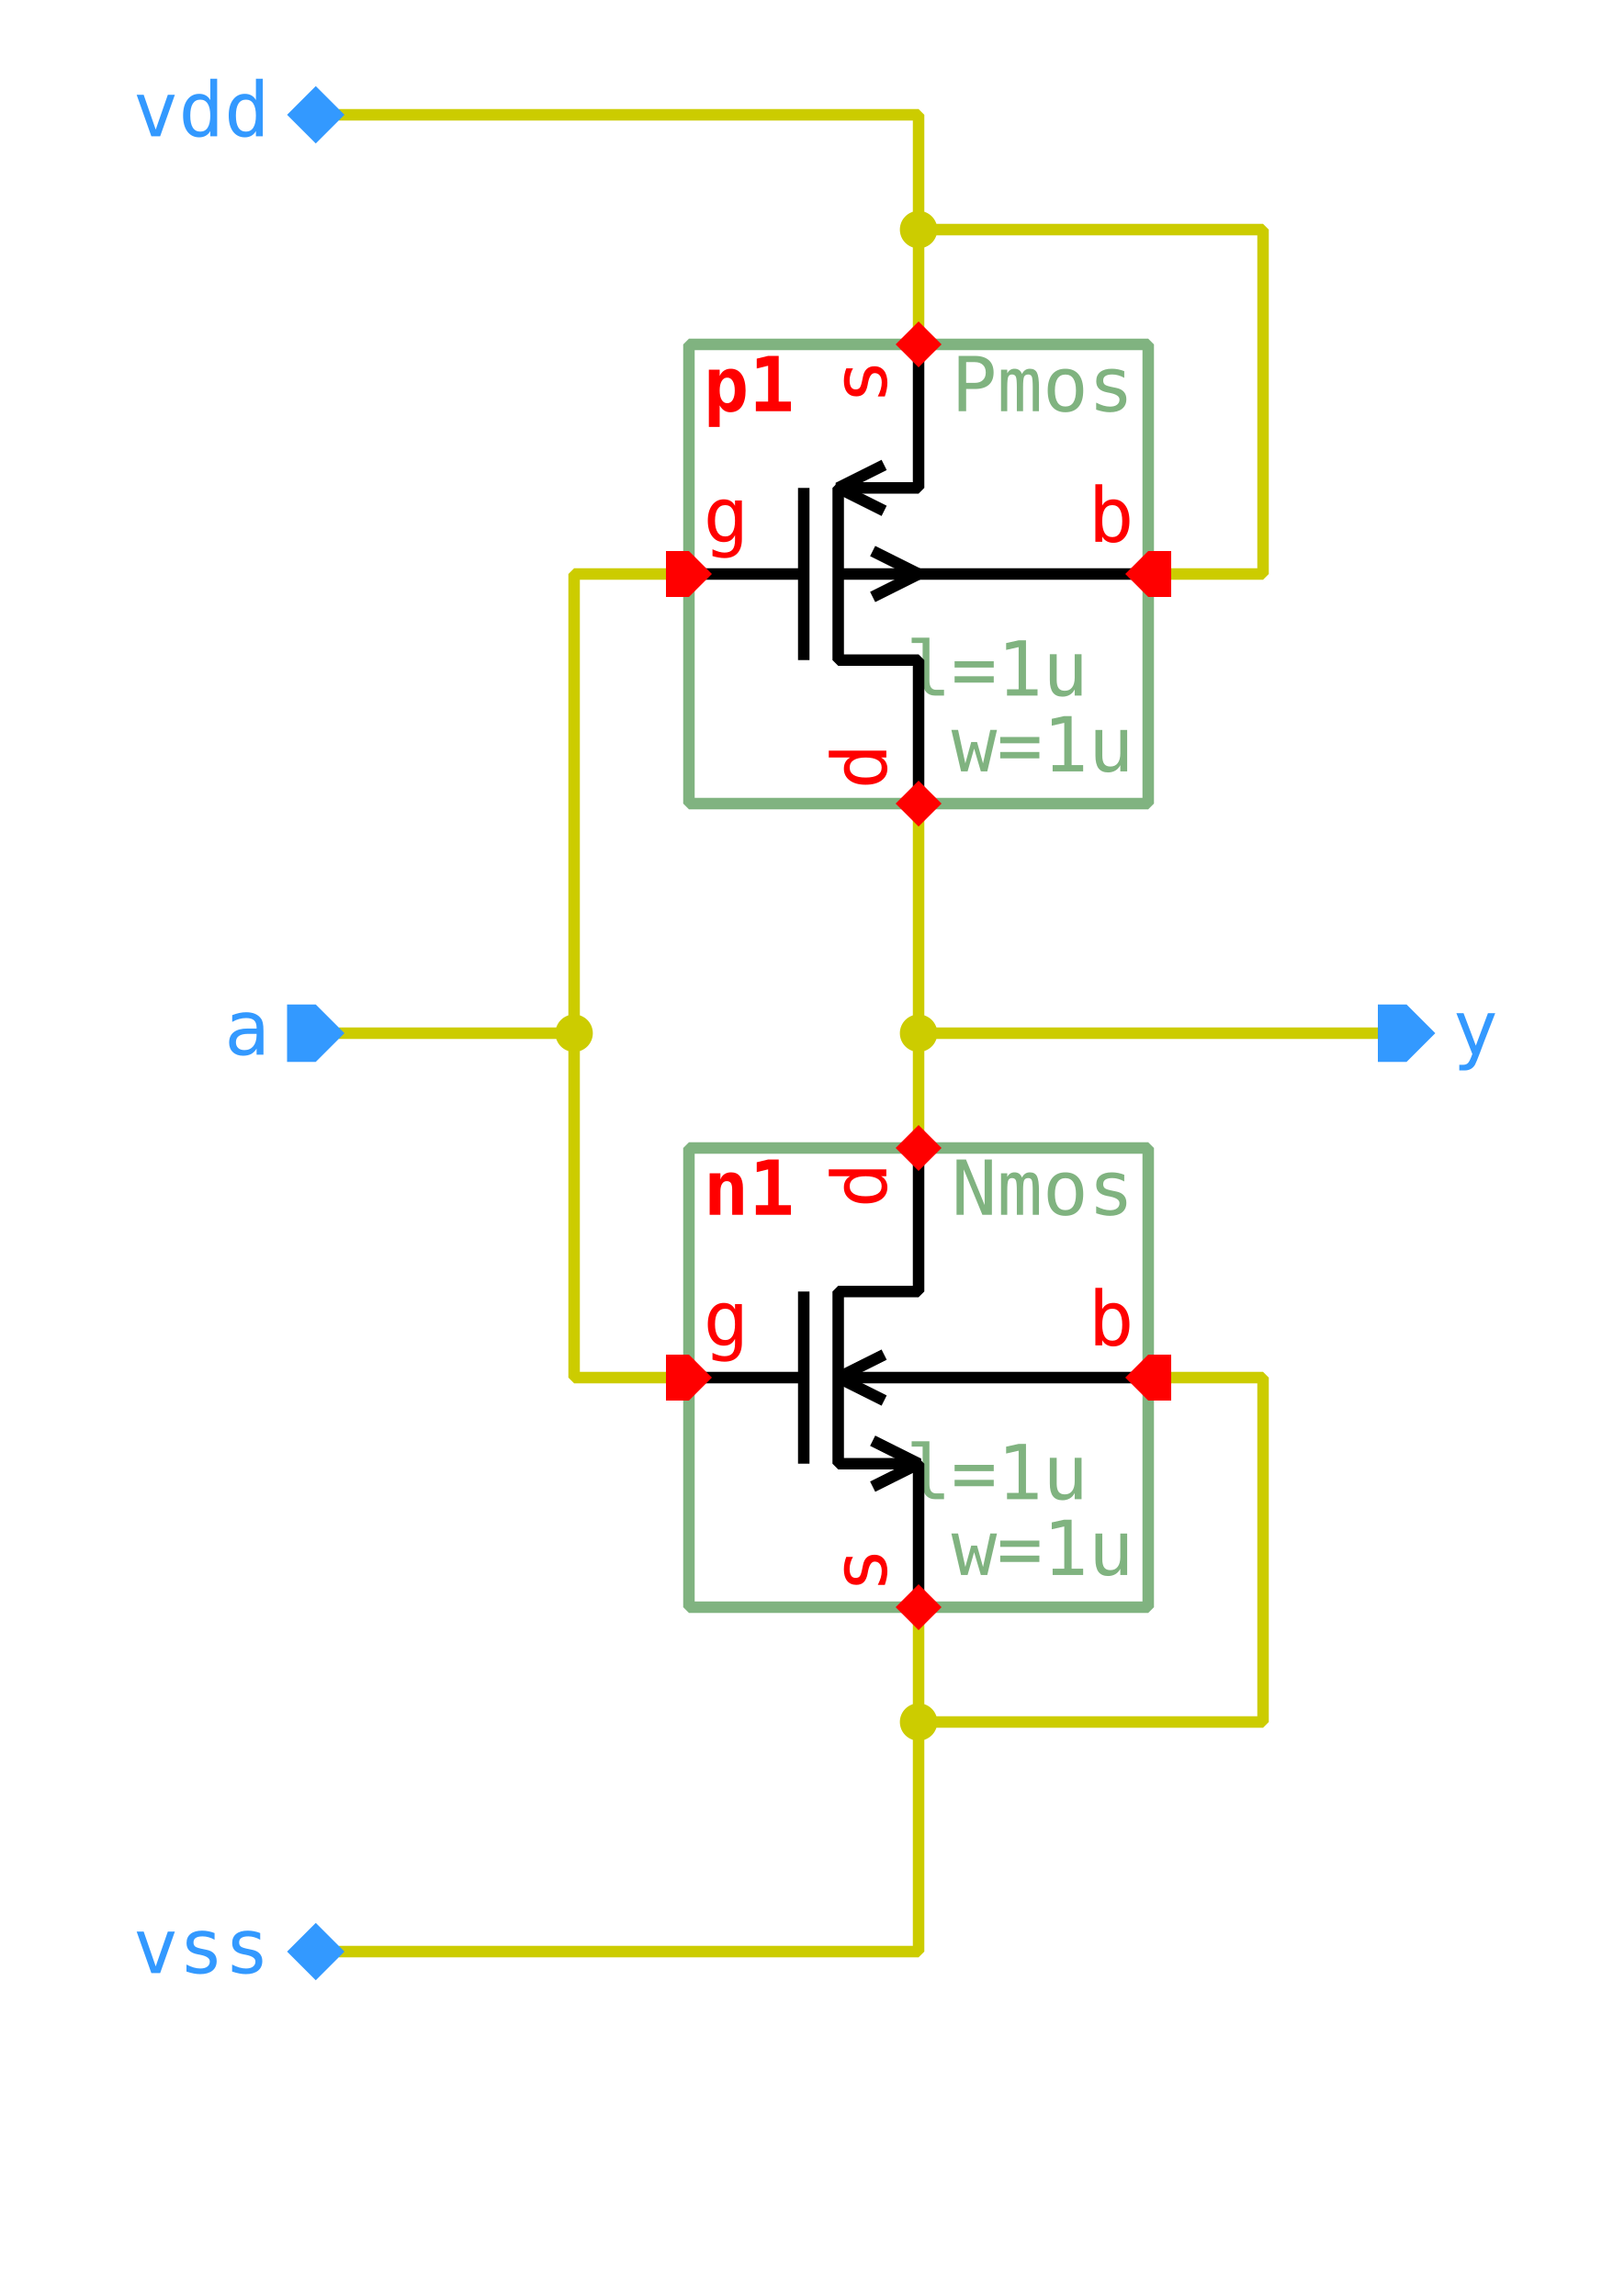
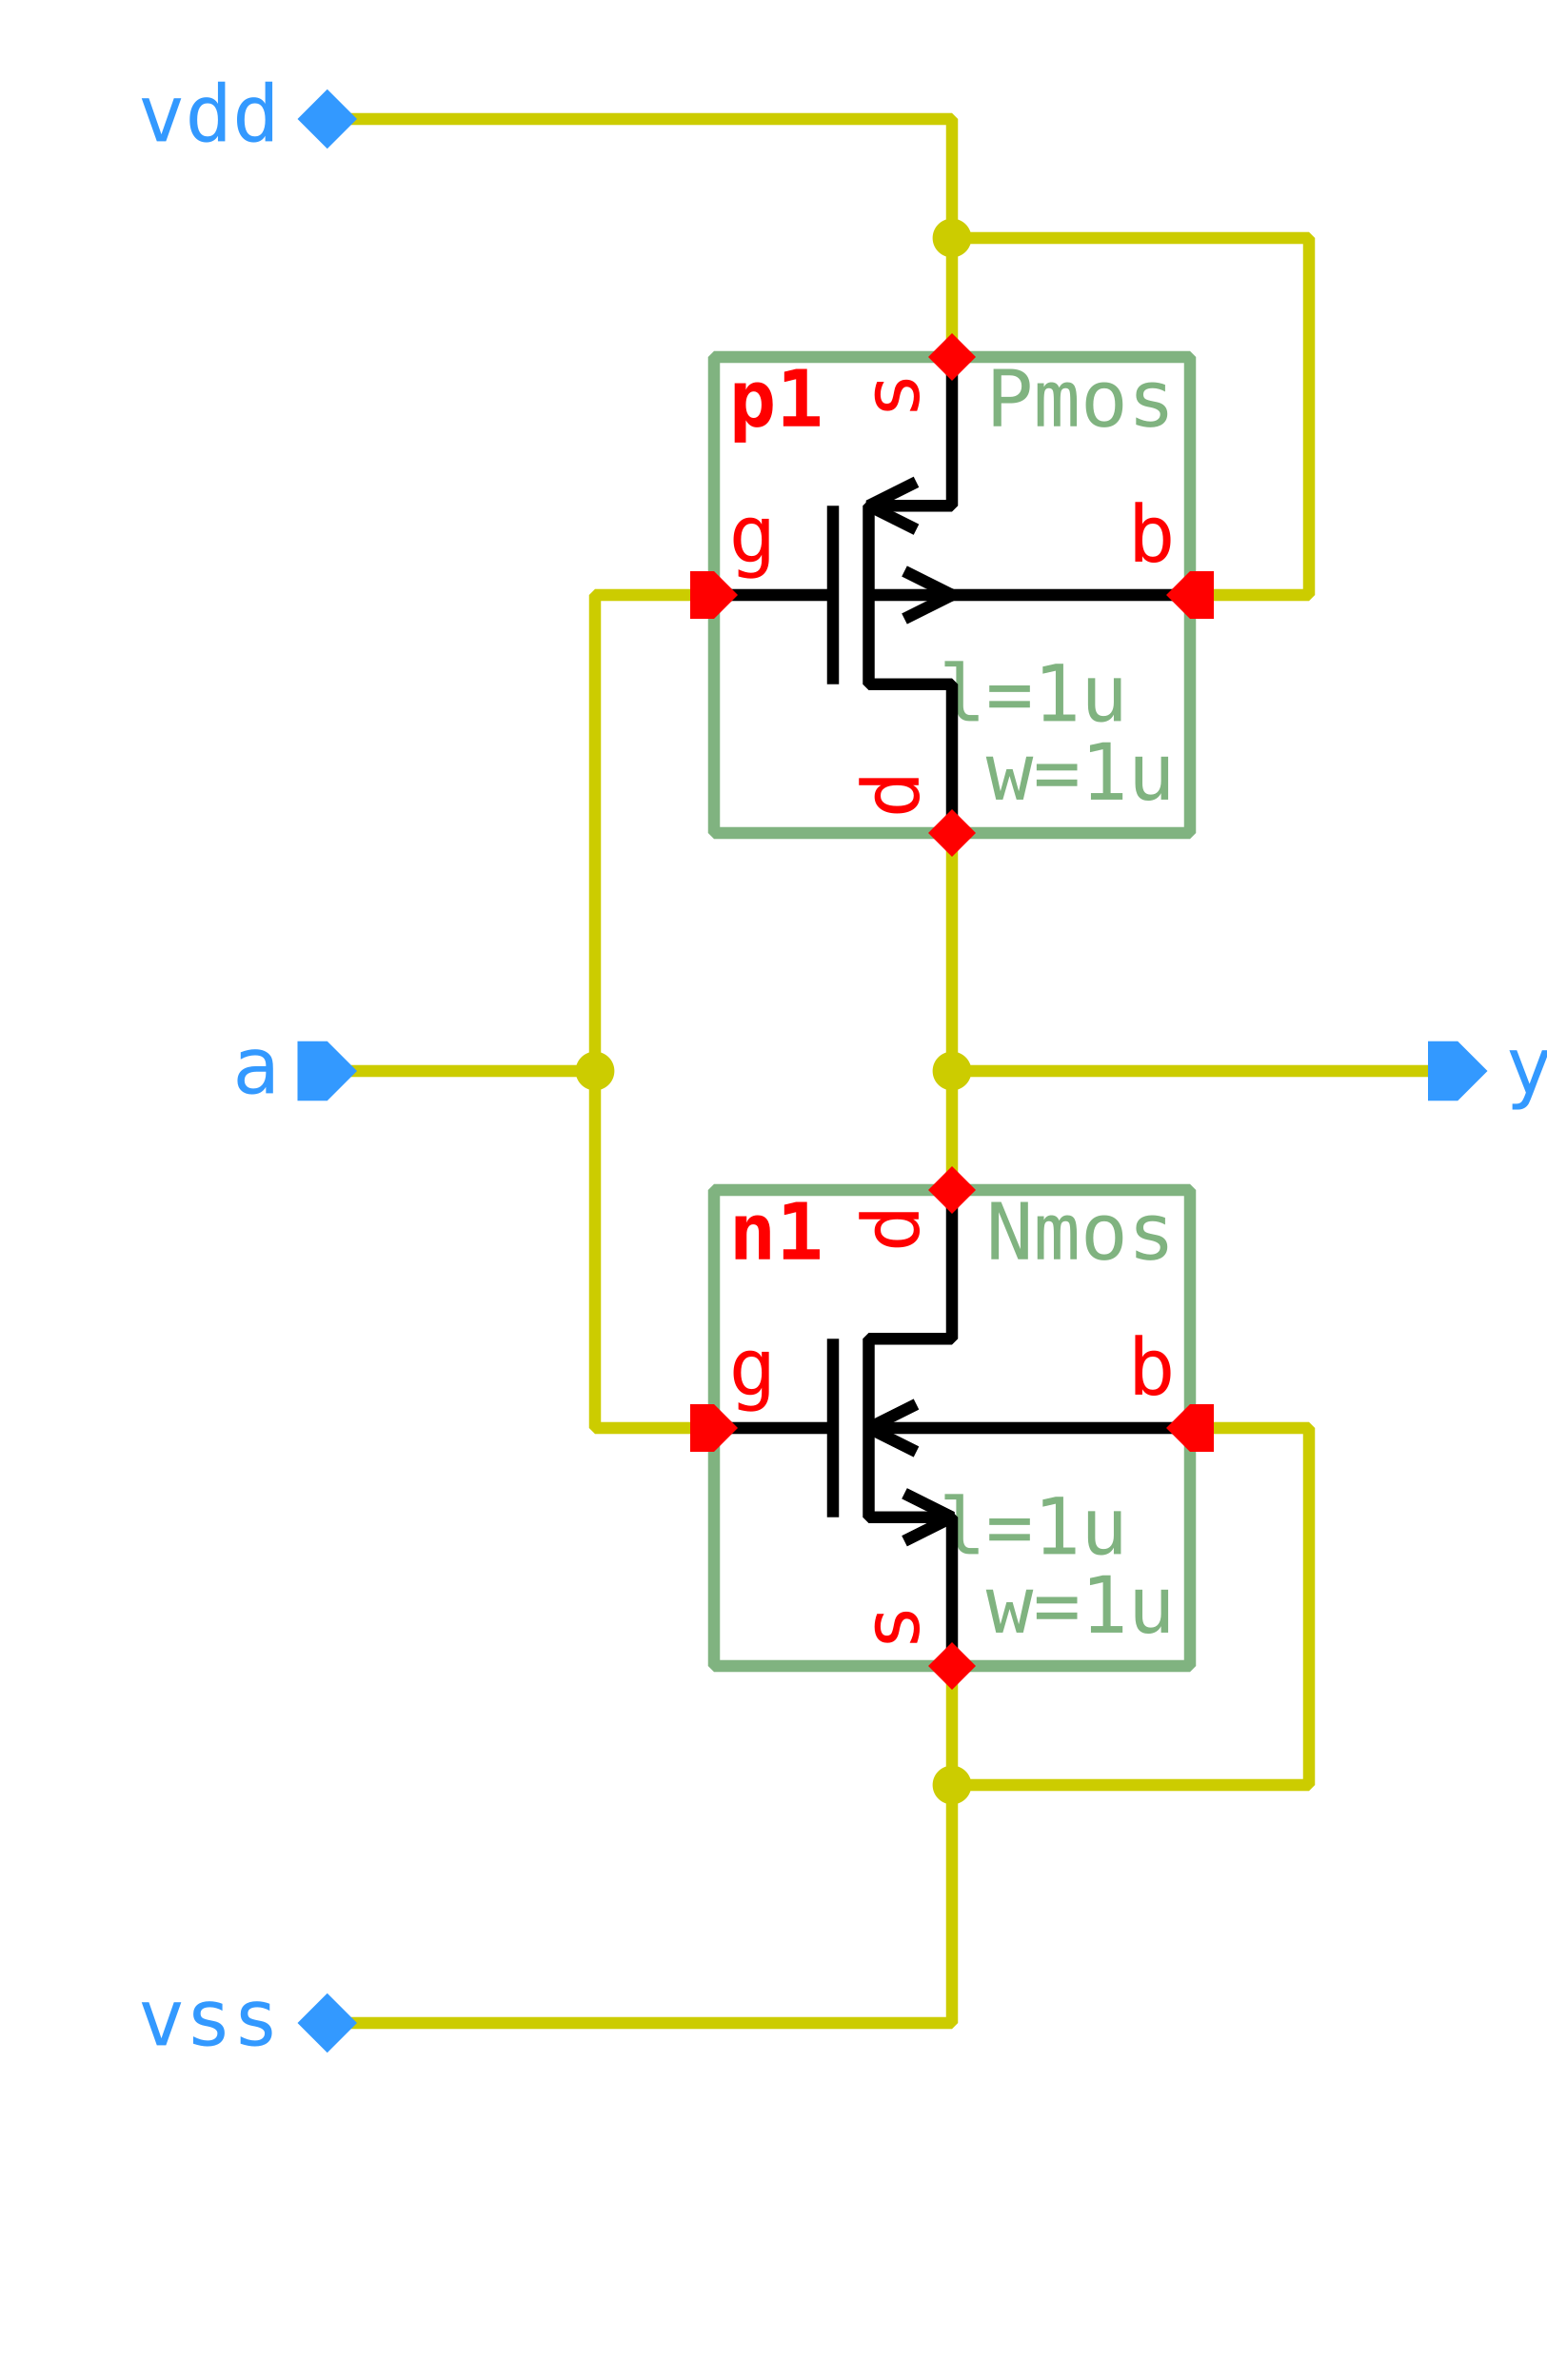
- <svg xmlns="http://www.w3.org/2000/svg" width="488.25px" height="700.0px" viewBox="-1.0 -1.0 13.95 20.0">
+ <svg xmlns="http://www.w3.org/2000/svg" width="455.0px" height="700.0px" viewBox="-1.0 -1.0 13.0 20.0">
  <style type="text/css">svg { stroke-linecap: butt; stroke-linejoin: bevel; } text { font-size: 11pt; font-family: "Inconsolata", monospace; font-stretch: 75%; } .instanceName { font-weight: bold; fill: #f00; } .pinLabel, .pinArrow { fill: #f00; } .params, .cellName { fill: #80b380; } .symbolOutline { stroke: #80b380; } .symbolPoly { stroke: #000; } .symbolOutline, .symbolPoly, .schemWire, .tapPoint { fill: none; stroke-width: 0.1; } .grid { fill: #ccc; } .schemWire, .tapPoint { stroke: #cc0; } .schemWire { stroke-linecap: square; } .connPoint, .tapPointLabel { fill: #cc0; } .portArrow, .portLabel { fill: #39f; }</style>
  <g transform="matrix(1 0 0 -1 0 18.0)">
    <path d="M11.0 10.0 L10.0 10.0 L7.0 10.0 L7.0 9.0" class="schemWire" />
    <path d="M7.0 10.0 L7.0 12.0" class="schemWire" />
    <path d="M2.0 10.0 L3.0 10.0 L4.0 10.0 L4.0 7.0 L5.0 7.0" class="schemWire" />
    <path d="M4.0 10.0 L4.0 14.0 L5.0 14.0" class="schemWire" />
    <path d="M2.0 18.0 L3.0 18.0 L7.0 18.0 L7.0 17.0 L7.0 16.0" class="schemWire" />
    <path d="M7.0 17.0 L10.0 17.0 L10.0 14.0 L9.0 14.0" class="schemWire" />
    <path d="M2.0 2.0 L3.0 2.0 L7.0 2.0 L7.0 4.0 L7.0 5.0" class="schemWire" />
    <path d="M7.0 4.0 L10.0 4.0 L10.0 7.0 L9.0 7.0" class="schemWire" />
    <circle cx="7.0" cy="10.0" r="0.163" class="connPoint" />
    <circle cx="4.0" cy="10.0" r="0.163" class="connPoint" />
    <circle cx="7.0" cy="17.0" r="0.163" class="connPoint" />
    <circle cx="7.0" cy="4.0" r="0.163" class="connPoint" />
    <g>
      <rect x="5.0" y="12.0" width="4.0" height="4.0" class="symbolOutline" />
      <text transform="matrix(0.045 0 0 -0.045 8.875 15.875)" dominant-baseline="hanging" text-anchor="end" class="cellName">Pmos</text>
      <text transform="matrix(0.045 0 0 -0.045 8.875 12.125)" dominant-baseline="ideographic" text-anchor="end" class="params">
        <tspan x="0" y="-1em">l=1u</tspan>
        <tspan x="0" y="0em">w=1u</tspan>
      </text>
      <text transform="matrix(0.045 0 0 -0.045 5.125 15.875)" dominant-baseline="hanging" text-anchor="start" class="instanceName">p1</text>
      <path d="M2.0 0.0 L2.0 1.25 L1.3 1.25 L1.3 2.75 L2.0 2.75 L2.0 4.0" transform="matrix(1 0 0 1 5.0 12.0)" class="symbolPoly" />
      <path d="M1.0 1.25 L1.0 2.75" transform="matrix(1 0 0 1 5.0 12.0)" class="symbolPoly" />
      <path d="M0.0 2.0 L1.0 2.0" transform="matrix(1 0 0 1 5.0 12.0)" class="symbolPoly" />
      <path d="M4.0 2.0 L1.3 2.0" transform="matrix(1 0 0 1 5.0 12.0)" class="symbolPoly" />
      <path d="M1.7 2.55 L1.3 2.75 L1.7 2.95" transform="matrix(1 0 0 1 5.0 12.0)" class="symbolPoly" />
      <path d="M1.6 1.8 L2.0 2.0 L1.6 2.2" transform="matrix(1 0 0 1 5.0 12.0)" class="symbolPoly" />
      <path d="M0 0 L0.2 -0.2 L0.2 -0.4 L0 -0.4 L-0.2 -0.4 L-0.2 -0.2 Z" transform="matrix(0 -1 1 0 5.2 14.0)" class="pinArrow" />
      <text transform="matrix(0.045 0 0 -0.045 5.125 14.125)" dominant-baseline="ideographic" text-anchor="start" class="pinLabel">g</text>
      <path d="M0 0 L0.2 -0.2 L0.2 -0.2 L0 -0.4 L-0.2 -0.2 L-0.2 -0.2 Z" transform="matrix(1 0 0 1 7.0 12.2)" class="pinArrow" />
      <text transform="matrix(0 0.045 0.045 0 6.875 12.125)" dominant-baseline="ideographic" text-anchor="start" class="pinLabel">d</text>
      <path d="M0 0 L0.2 -0.2 L0.2 -0.2 L0 -0.4 L-0.2 -0.2 L-0.2 -0.2 Z" transform="matrix(-1 0 0 -1 7.0 15.8)" class="pinArrow" />
      <text transform="matrix(0 0.045 0.045 0 6.875 15.875)" dominant-baseline="ideographic" text-anchor="end" class="pinLabel">s</text>
      <path d="M0 0 L0.2 -0.2 L0.2 -0.4 L0 -0.4 L-0.2 -0.4 L-0.2 -0.2 Z" transform="matrix(0 1 -1 0 8.8 14.0)" class="pinArrow" />
      <text transform="matrix(0.045 0 0 -0.045 8.875 14.125)" dominant-baseline="ideographic" text-anchor="end" class="pinLabel">b</text>
    </g>
    <g>
      <rect x="5.0" y="5.0" width="4.0" height="4.0" class="symbolOutline" />
      <text transform="matrix(0.045 0 0 -0.045 8.875 8.875)" dominant-baseline="hanging" text-anchor="end" class="cellName">Nmos</text>
      <text transform="matrix(0.045 0 0 -0.045 8.875 5.125)" dominant-baseline="ideographic" text-anchor="end" class="params">
        <tspan x="0" y="-1em">l=1u</tspan>
        <tspan x="0" y="0em">w=1u</tspan>
      </text>
      <text transform="matrix(0.045 0 0 -0.045 5.125 8.875)" dominant-baseline="hanging" text-anchor="start" class="instanceName">n1</text>
      <path d="M2.0 0.0 L2.0 1.25 L1.3 1.25 L1.3 2.75 L2.0 2.75 L2.0 4.0" transform="matrix(1 0 0 1 5.0 5.0)" class="symbolPoly" />
      <path d="M1.0 1.25 L1.0 2.75" transform="matrix(1 0 0 1 5.0 5.0)" class="symbolPoly" />
      <path d="M0.0 2.0 L1.0 2.0" transform="matrix(1 0 0 1 5.0 5.0)" class="symbolPoly" />
      <path d="M4.0 2.0 L1.3 2.0" transform="matrix(1 0 0 1 5.0 5.0)" class="symbolPoly" />
      <path d="M1.7 1.8 L1.3 2.0 L1.7 2.2" transform="matrix(1 0 0 1 5.0 5.0)" class="symbolPoly" />
      <path d="M1.6 1.05 L2.0 1.25 L1.6 1.45" transform="matrix(1 0 0 1 5.0 5.0)" class="symbolPoly" />
      <path d="M0 0 L0.2 -0.2 L0.2 -0.4 L0 -0.4 L-0.2 -0.4 L-0.2 -0.2 Z" transform="matrix(0 -1 1 0 5.2 7.0)" class="pinArrow" />
      <text transform="matrix(0.045 0 0 -0.045 5.125 7.125)" dominant-baseline="ideographic" text-anchor="start" class="pinLabel">g</text>
      <path d="M0 0 L0.2 -0.2 L0.2 -0.2 L0 -0.4 L-0.2 -0.2 L-0.2 -0.2 Z" transform="matrix(1 0 0 1 7.0 5.2)" class="pinArrow" />
      <text transform="matrix(0 0.045 0.045 0 6.875 5.125)" dominant-baseline="ideographic" text-anchor="start" class="pinLabel">s</text>
      <path d="M0 0 L0.2 -0.2 L0.2 -0.2 L0 -0.4 L-0.2 -0.2 L-0.2 -0.2 Z" transform="matrix(-1 0 0 -1 7.0 8.8)" class="pinArrow" />
      <text transform="matrix(0 0.045 0.045 0 6.875 8.875)" dominant-baseline="ideographic" text-anchor="end" class="pinLabel">d</text>
      <path d="M0 0 L0.2 -0.2 L0.2 -0.4 L0 -0.4 L-0.2 -0.4 L-0.2 -0.2 Z" transform="matrix(0 1 -1 0 8.8 7.0)" class="pinArrow" />
      <text transform="matrix(0.045 0 0 -0.045 8.875 7.125)" dominant-baseline="ideographic" text-anchor="end" class="pinLabel">b</text>
    </g>
    <g>
      <path d="M0 0 L0.25 0 L0.25 -0.25 L0 -0.5 L-0.25 -0.25 L-0.25 0 Z" transform="matrix(0 1 -1 0 11.0 10.0)" class="portArrow" />
      <text transform="matrix(0.045 0 0 -0.045 11.65 10.0)" dominant-baseline="middle" text-anchor="start" class="portLabel">y</text>
    </g>
    <g>
      <path d="M0 0 L0.25 -0.25 L0.25 -0.5 L0 -0.5 L-0.25 -0.5 L-0.25 -0.25 Z" transform="matrix(0 -1 1 0 2.0 10.0)" class="portArrow" />
      <text transform="matrix(0.045 0 0 -0.045 1.35 10.0)" dominant-baseline="middle" text-anchor="end" class="portLabel">a</text>
    </g>
    <g>
      <path d="M0 0 L0.25 -0.25 L0.25 -0.25 L0 -0.5 L-0.25 -0.25 L-0.25 -0.25 Z" transform="matrix(0 -1 1 0 2.0 18.0)" class="portArrow" />
      <text transform="matrix(0.045 0 0 -0.045 1.35 18.0)" dominant-baseline="middle" text-anchor="end" class="portLabel">vdd</text>
    </g>
    <g>
      <path d="M0 0 L0.25 -0.25 L0.25 -0.25 L0 -0.5 L-0.25 -0.25 L-0.25 -0.25 Z" transform="matrix(0 -1 1 0 2.0 2.0)" class="portArrow" />
      <text transform="matrix(0.045 0 0 -0.045 1.35 2.0)" dominant-baseline="middle" text-anchor="end" class="portLabel">vss</text>
    </g>
  </g>
</svg>
